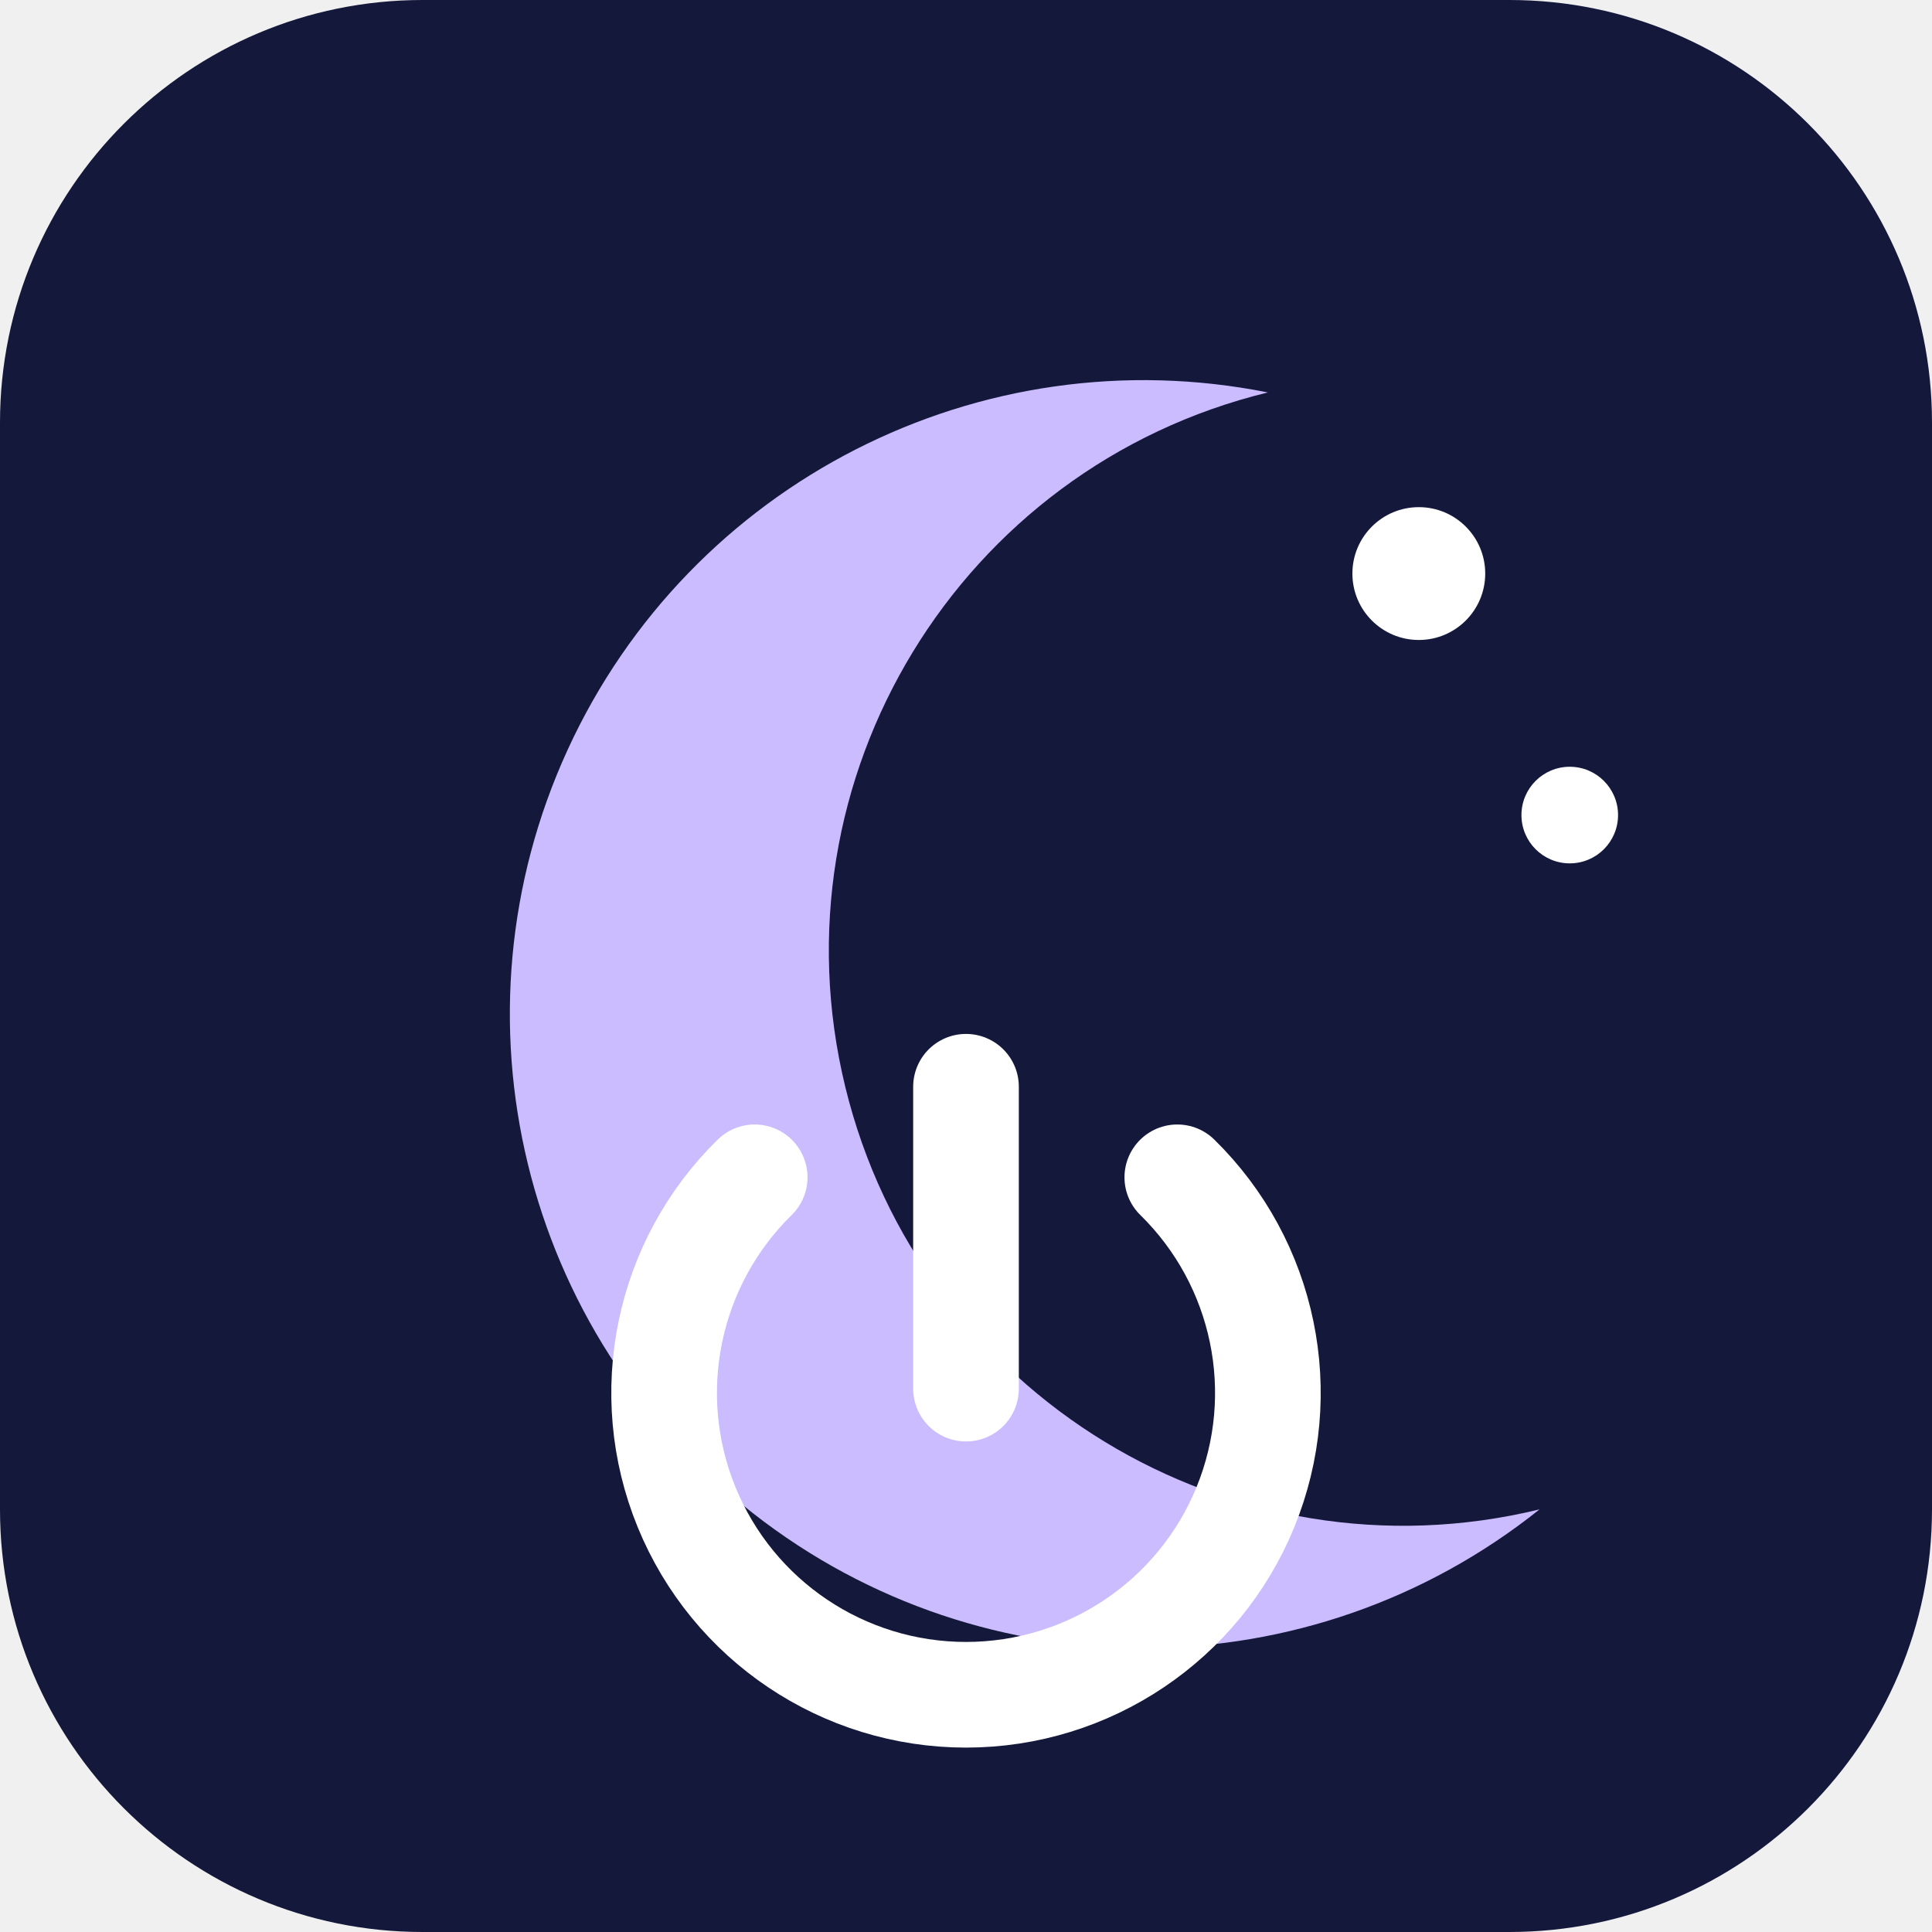
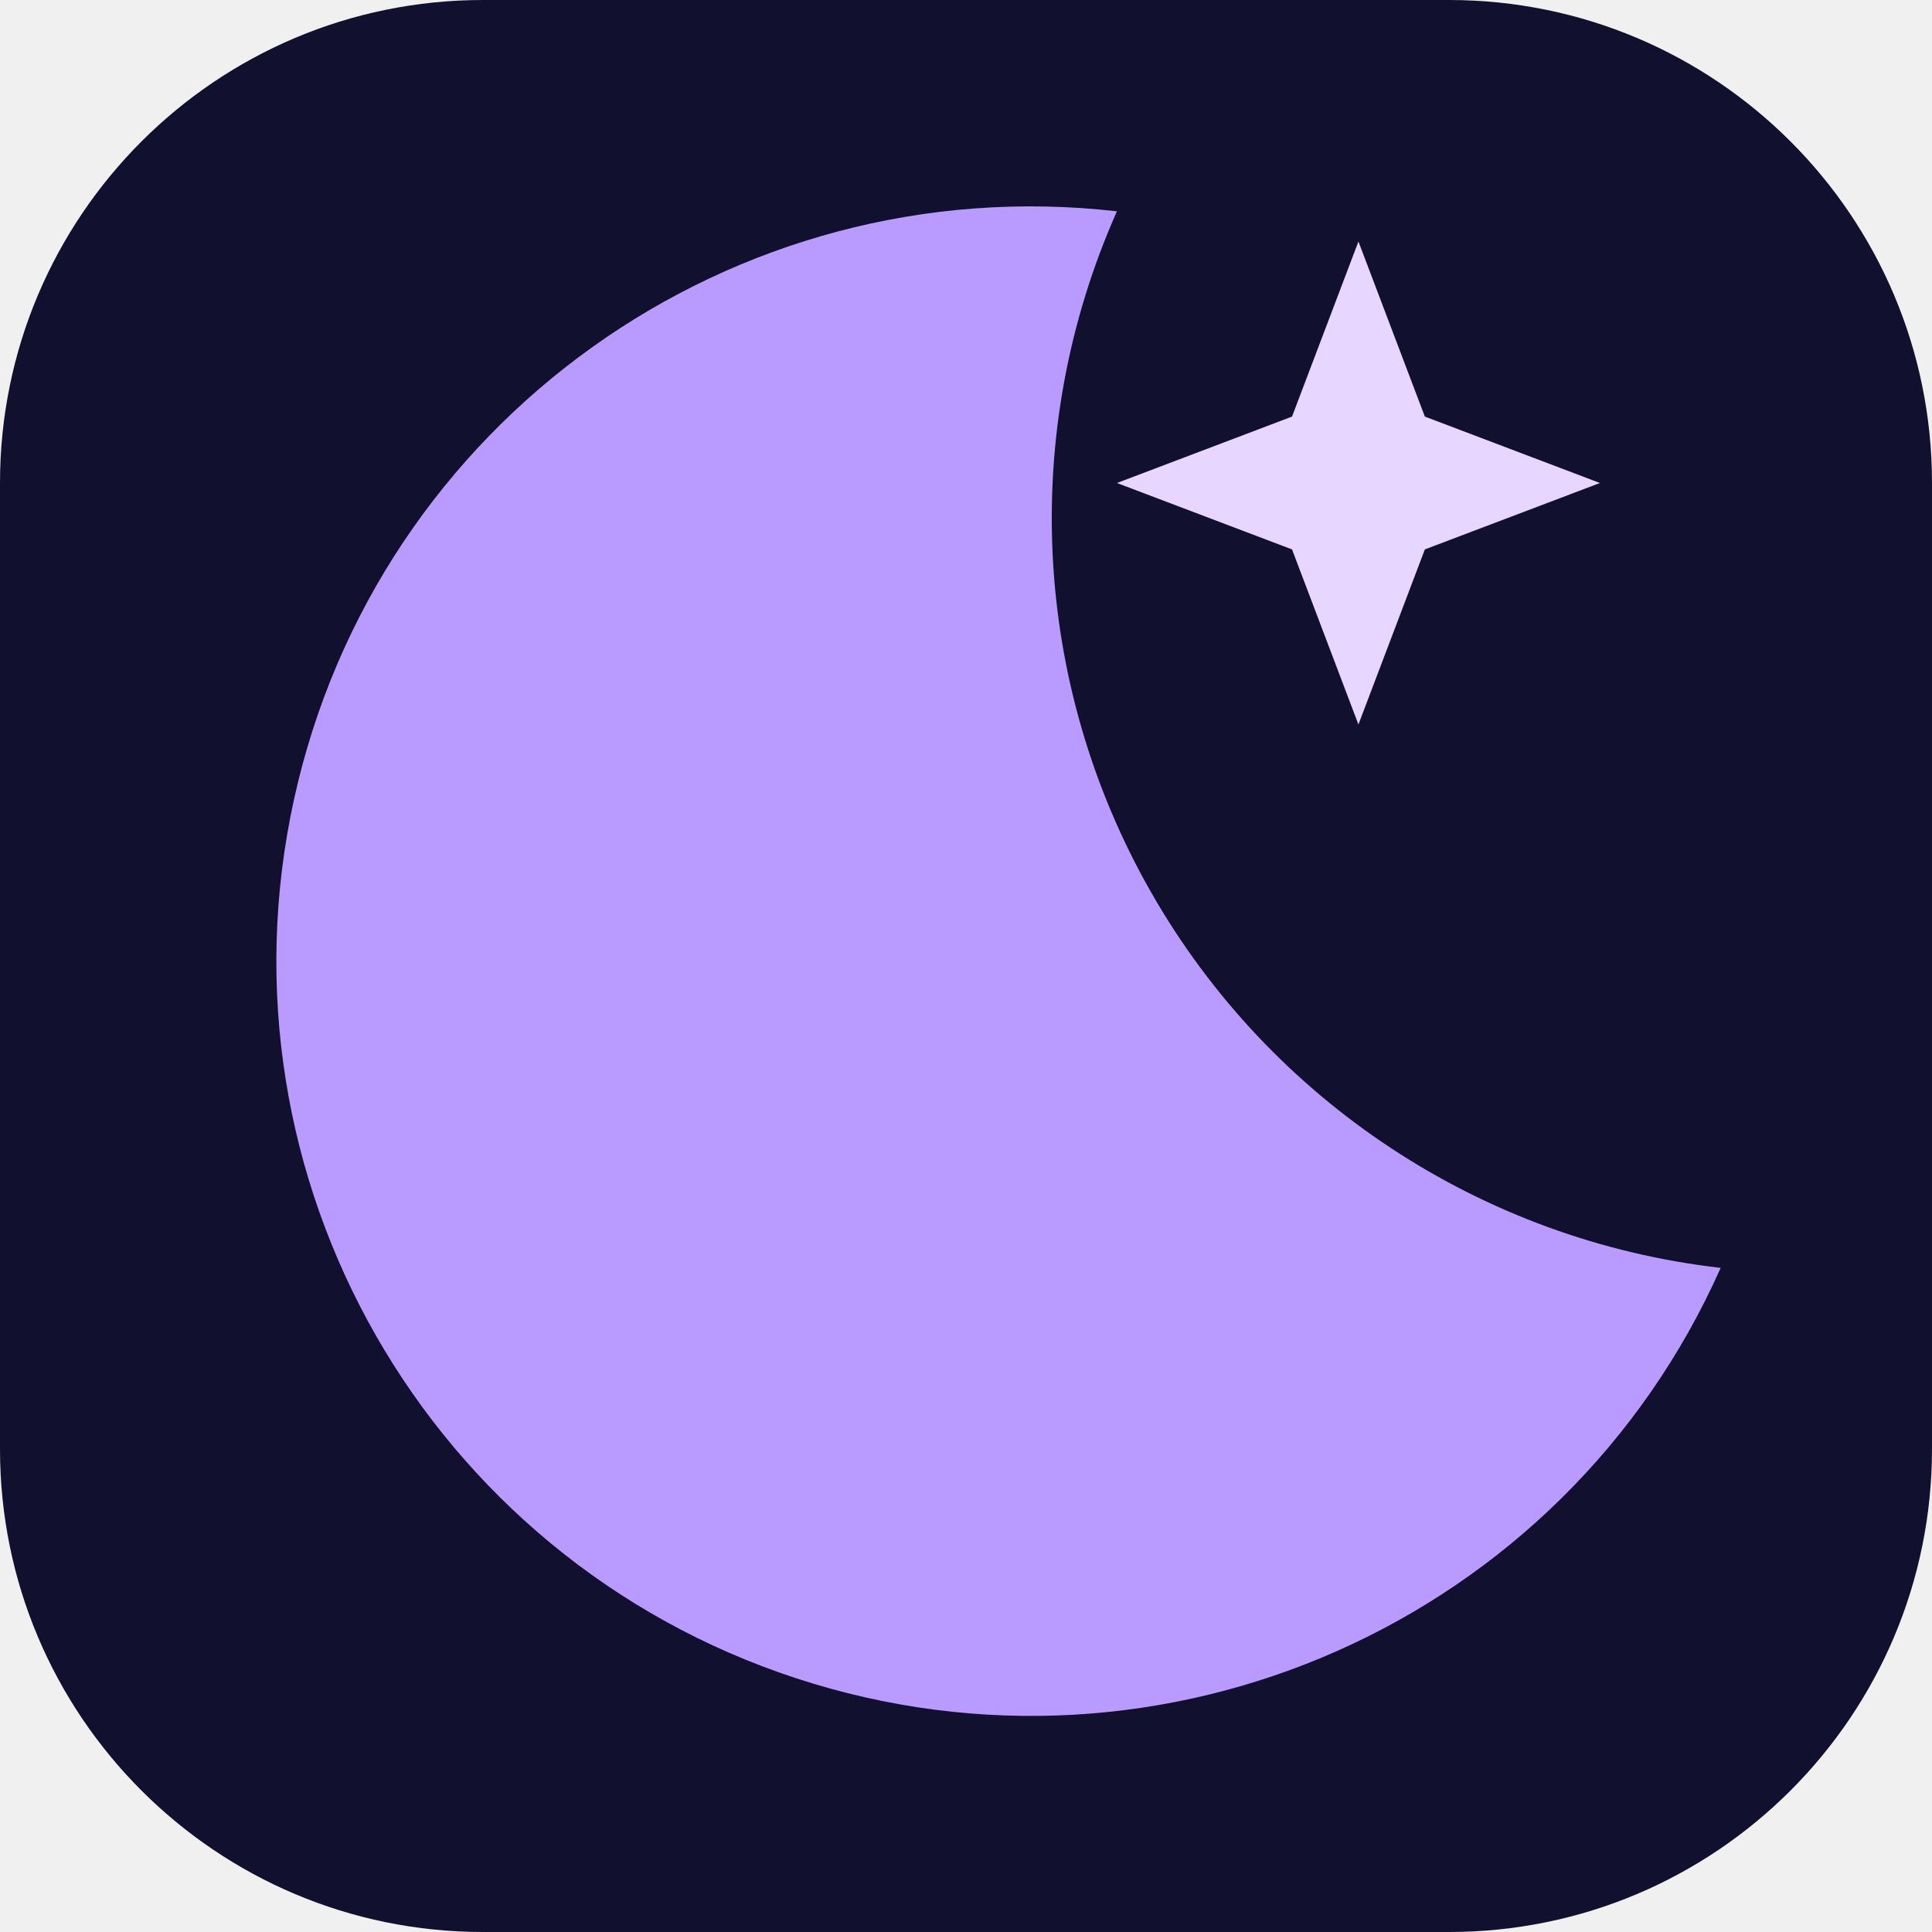
<svg xmlns="http://www.w3.org/2000/svg" viewBox="0 0 64 64">
-   <rect width="64" height="64" rx="14" fill="#14183b" />
-   <path d="M42 13a21 21 0 1 0 9 37A18 18 0 0 1 42 13Z" fill="#cbbcff" />
-   <circle cx="47" cy="19" r="2.2" fill="#fff" />
-   <circle cx="52" cy="27" r="1.6" fill="#fff" />
-   <path d="M32 36v10m-7-7a10 10 0 1 0 14 0" fill="none" stroke="#fff" stroke-width="3.5" stroke-linecap="round" />
+   <rect width="64" height="64" rx="16" fill="#11102f" />
+   <path d="M37 7A25 25 0 1 0 57 42 25 25 0 0 1 37 7Z" fill="#b99aff" />
+   <path d="m45 8 2.2 5.8L53 16l-5.8 2.2L45 24l-2.2-5.8L37 16l5.8-2.2Z" fill="#e7d6ff" />
</svg>
